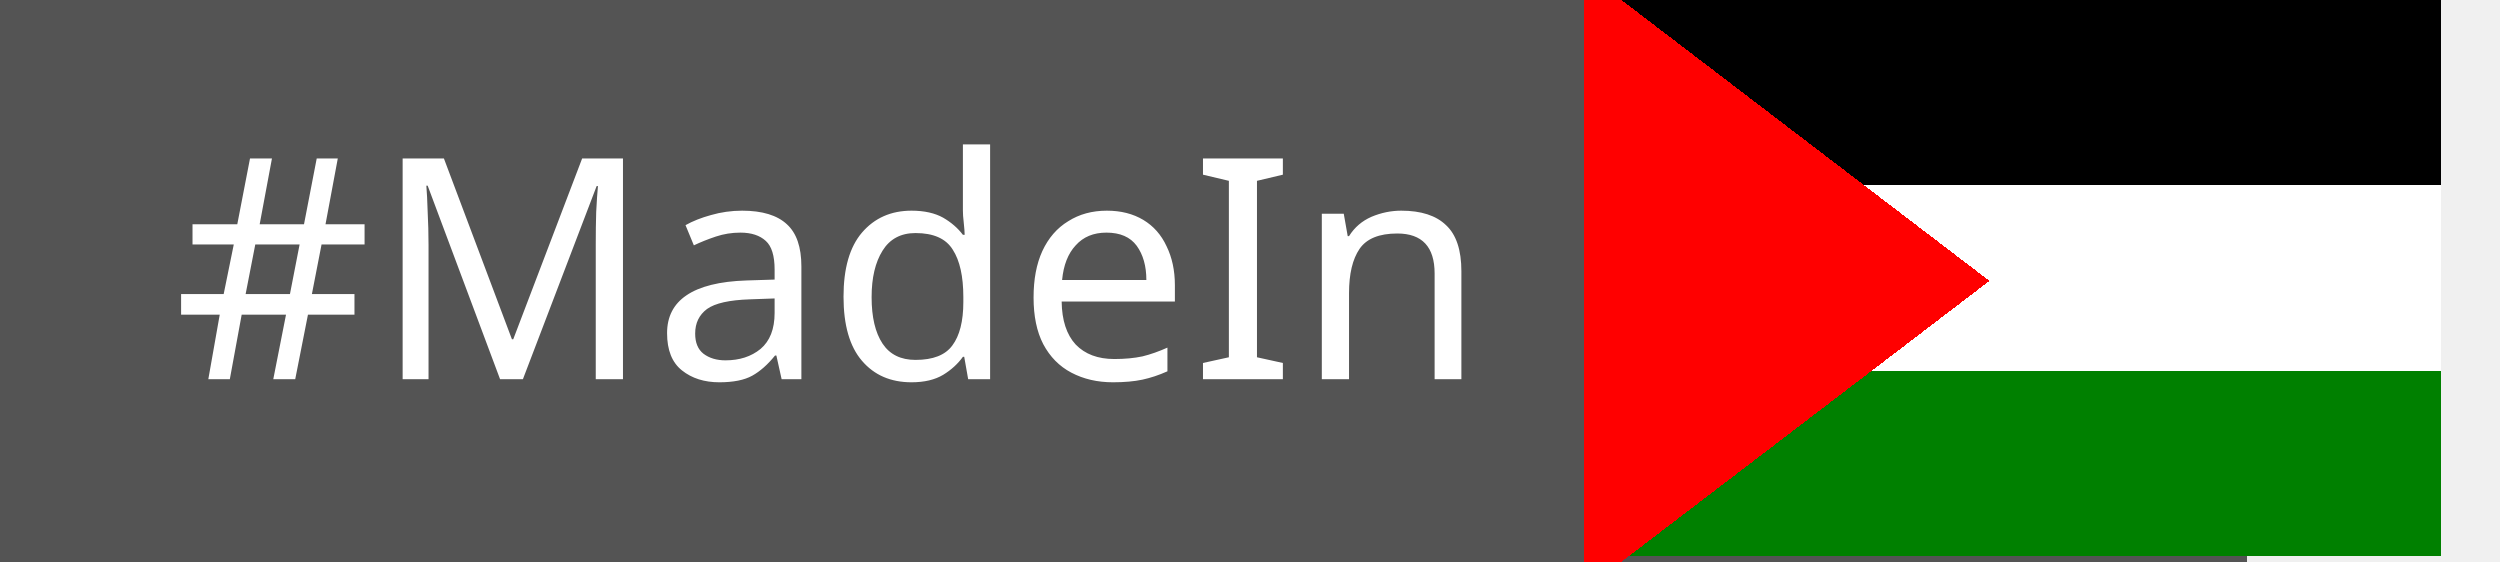
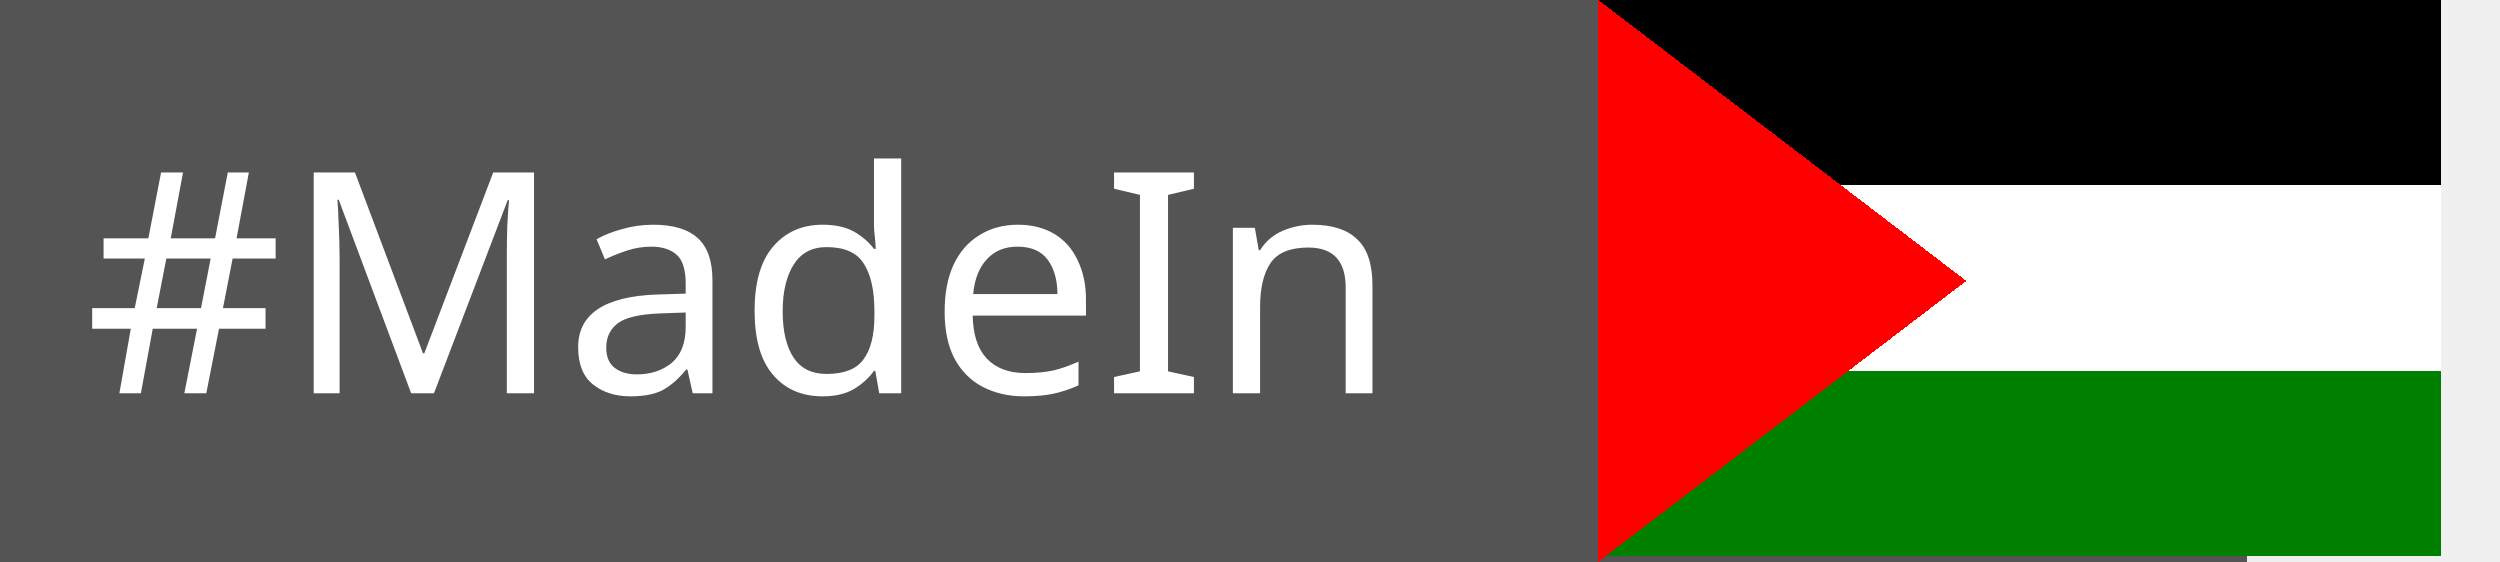
<svg xmlns="http://www.w3.org/2000/svg" width="89" height="20" version="1.1" role="img" aria-label="#MadeIn: 🇵🇸">
  <style>
        .text{
            fill:#FFFFFF;
            text-weight:bold;
            font-family:'Verdana';
            font-size:11px;
        }
+         .green {
+             fill: green;
+         }
+         .red {
+             fill: red;
+         }
+         .black {
+             fill: black
+         }
+         .white {
+             fill: white
+         }
+         .gray {
+             fill: #545454
+         }
    </style>
  <g shape-rendering="crispEdges">
-     <rect width="80" height="20" style="fill:#545454;" />
-     <rect x="56.9" width="30" height="6.6" style="fill:black;stroke-width:3;" />
-     <rect x="56.9" y="6.6" width="30" height="6.6" style="fill:white;stroke-width:3;" />
-     <rect x="56.9" y="13.2" width="30" height="6.6" style="fill:green;stroke-width:3;" />
-     <polygon points="56.9,20 70, 10 56.9,0" style="fill:red;stroke:red;" />
+     <rect width="80" height="20" class="gray" />
+     <rect x="56.9" width="30" height="6.6" class="black" />
+     <rect x="56.9" y="6.6" width="30" height="6.6" class="white" />
+     <rect x="56.9" y="13.2" width="30" height="6.6" class="green" />
+     <polygon points="56.9,20 70, 10 56.9,0" class="red" />
  </g>
  <g text-rendering="geometricPrecision">
-     <text y="3.5" transform="matrix(1 0 0 1 6.166 10)" class="text">#MadeIn</text>
+     <text y="14" x="3" class="text">#MadeIn</text>
  </g>
</svg>
